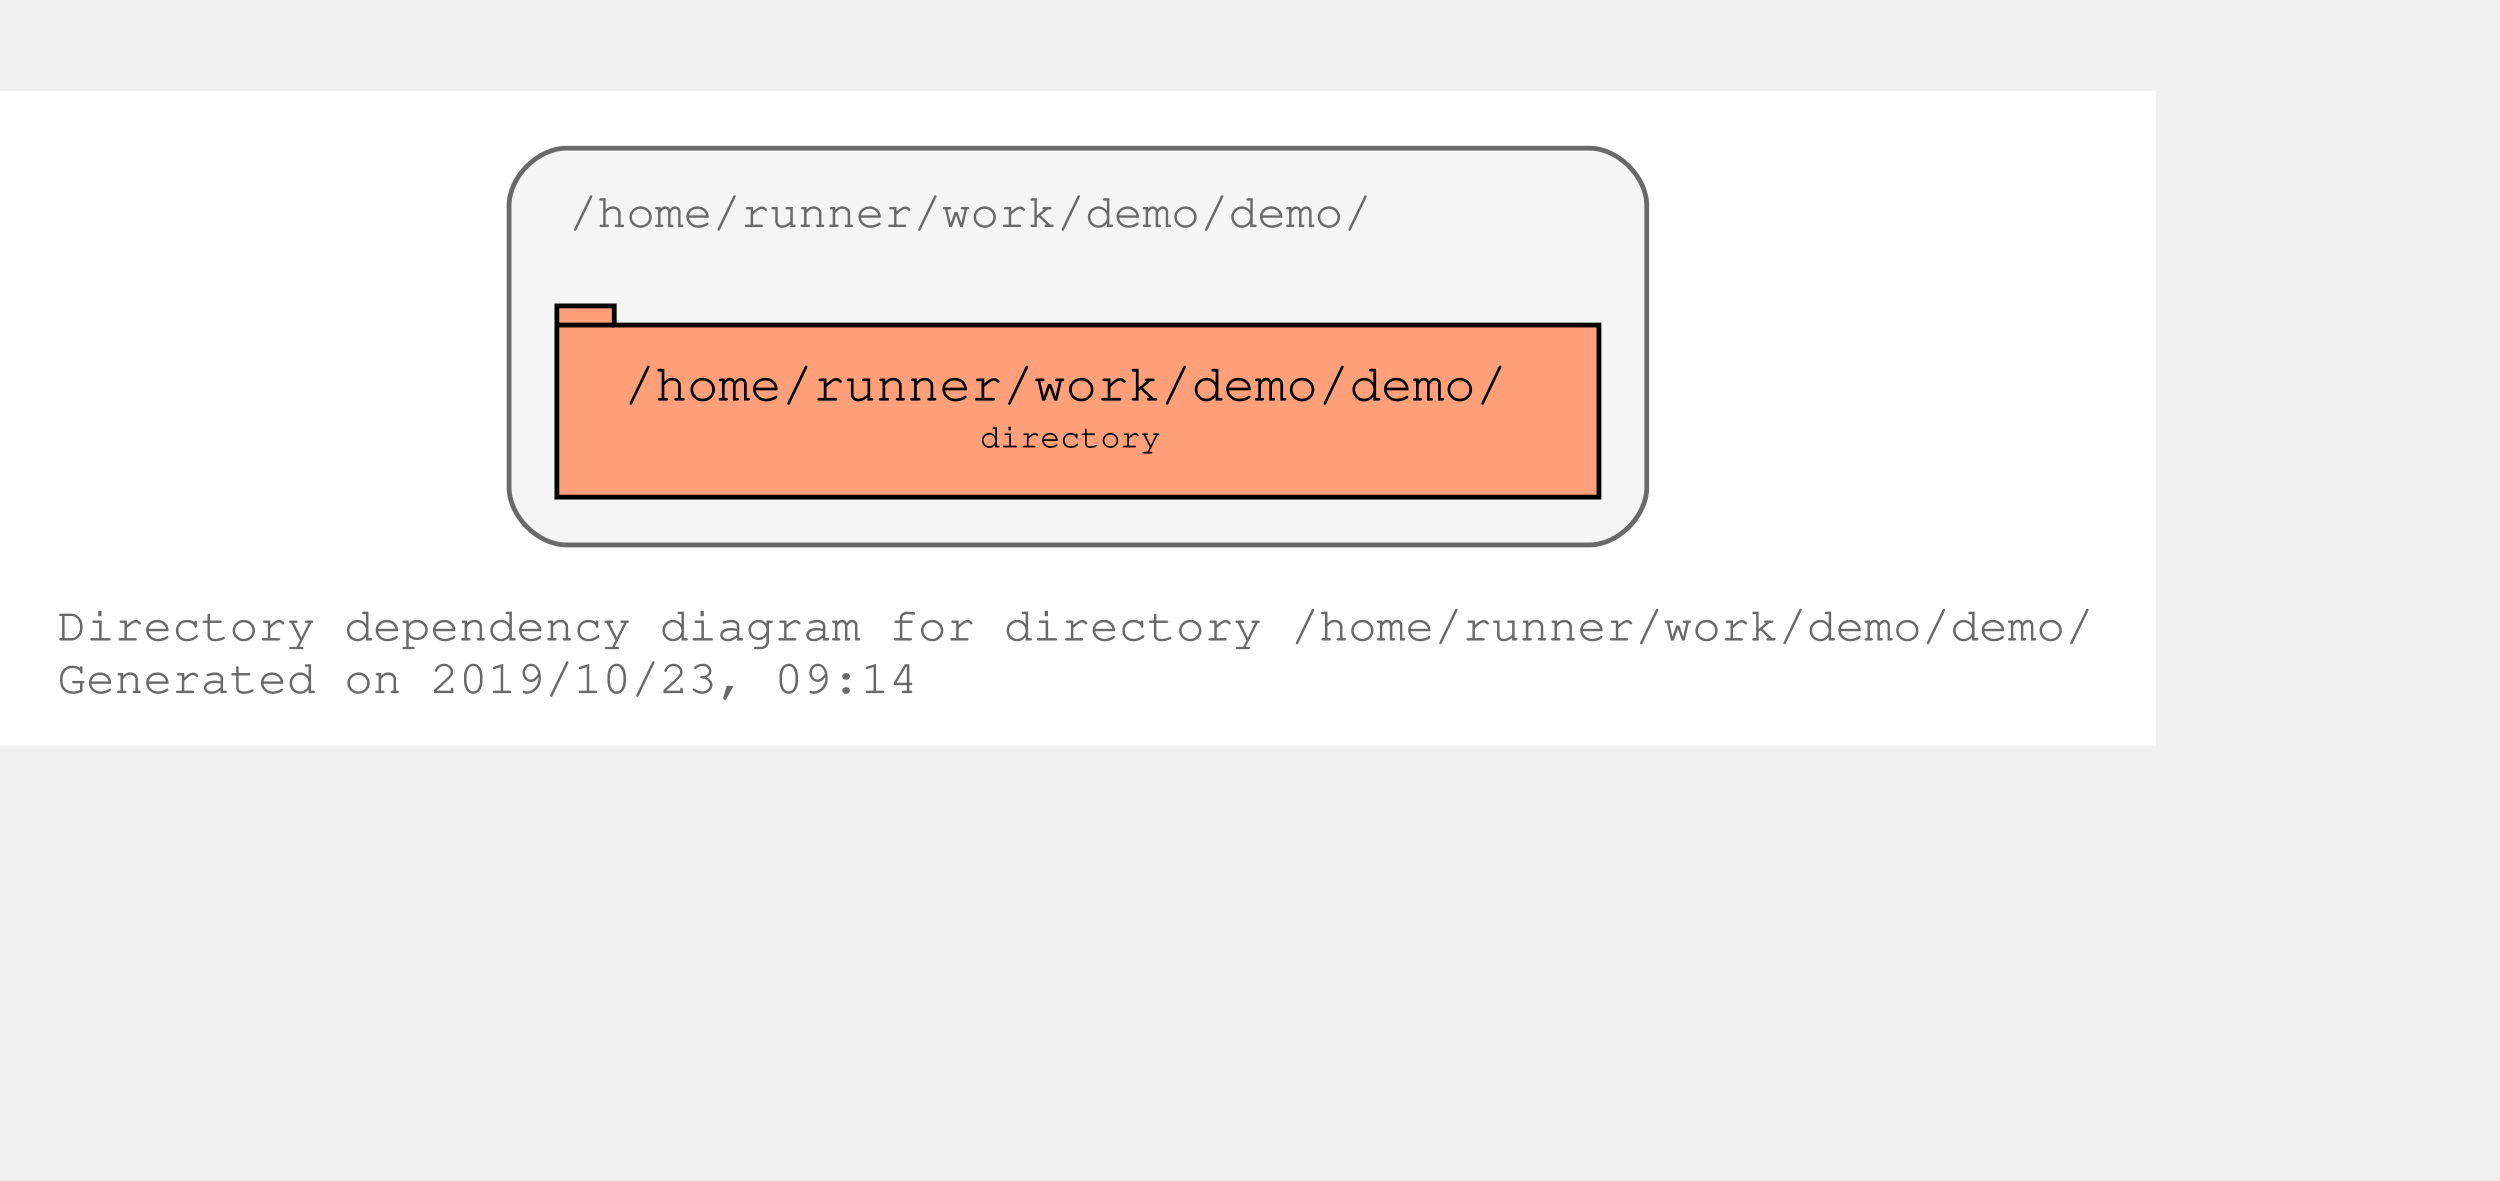
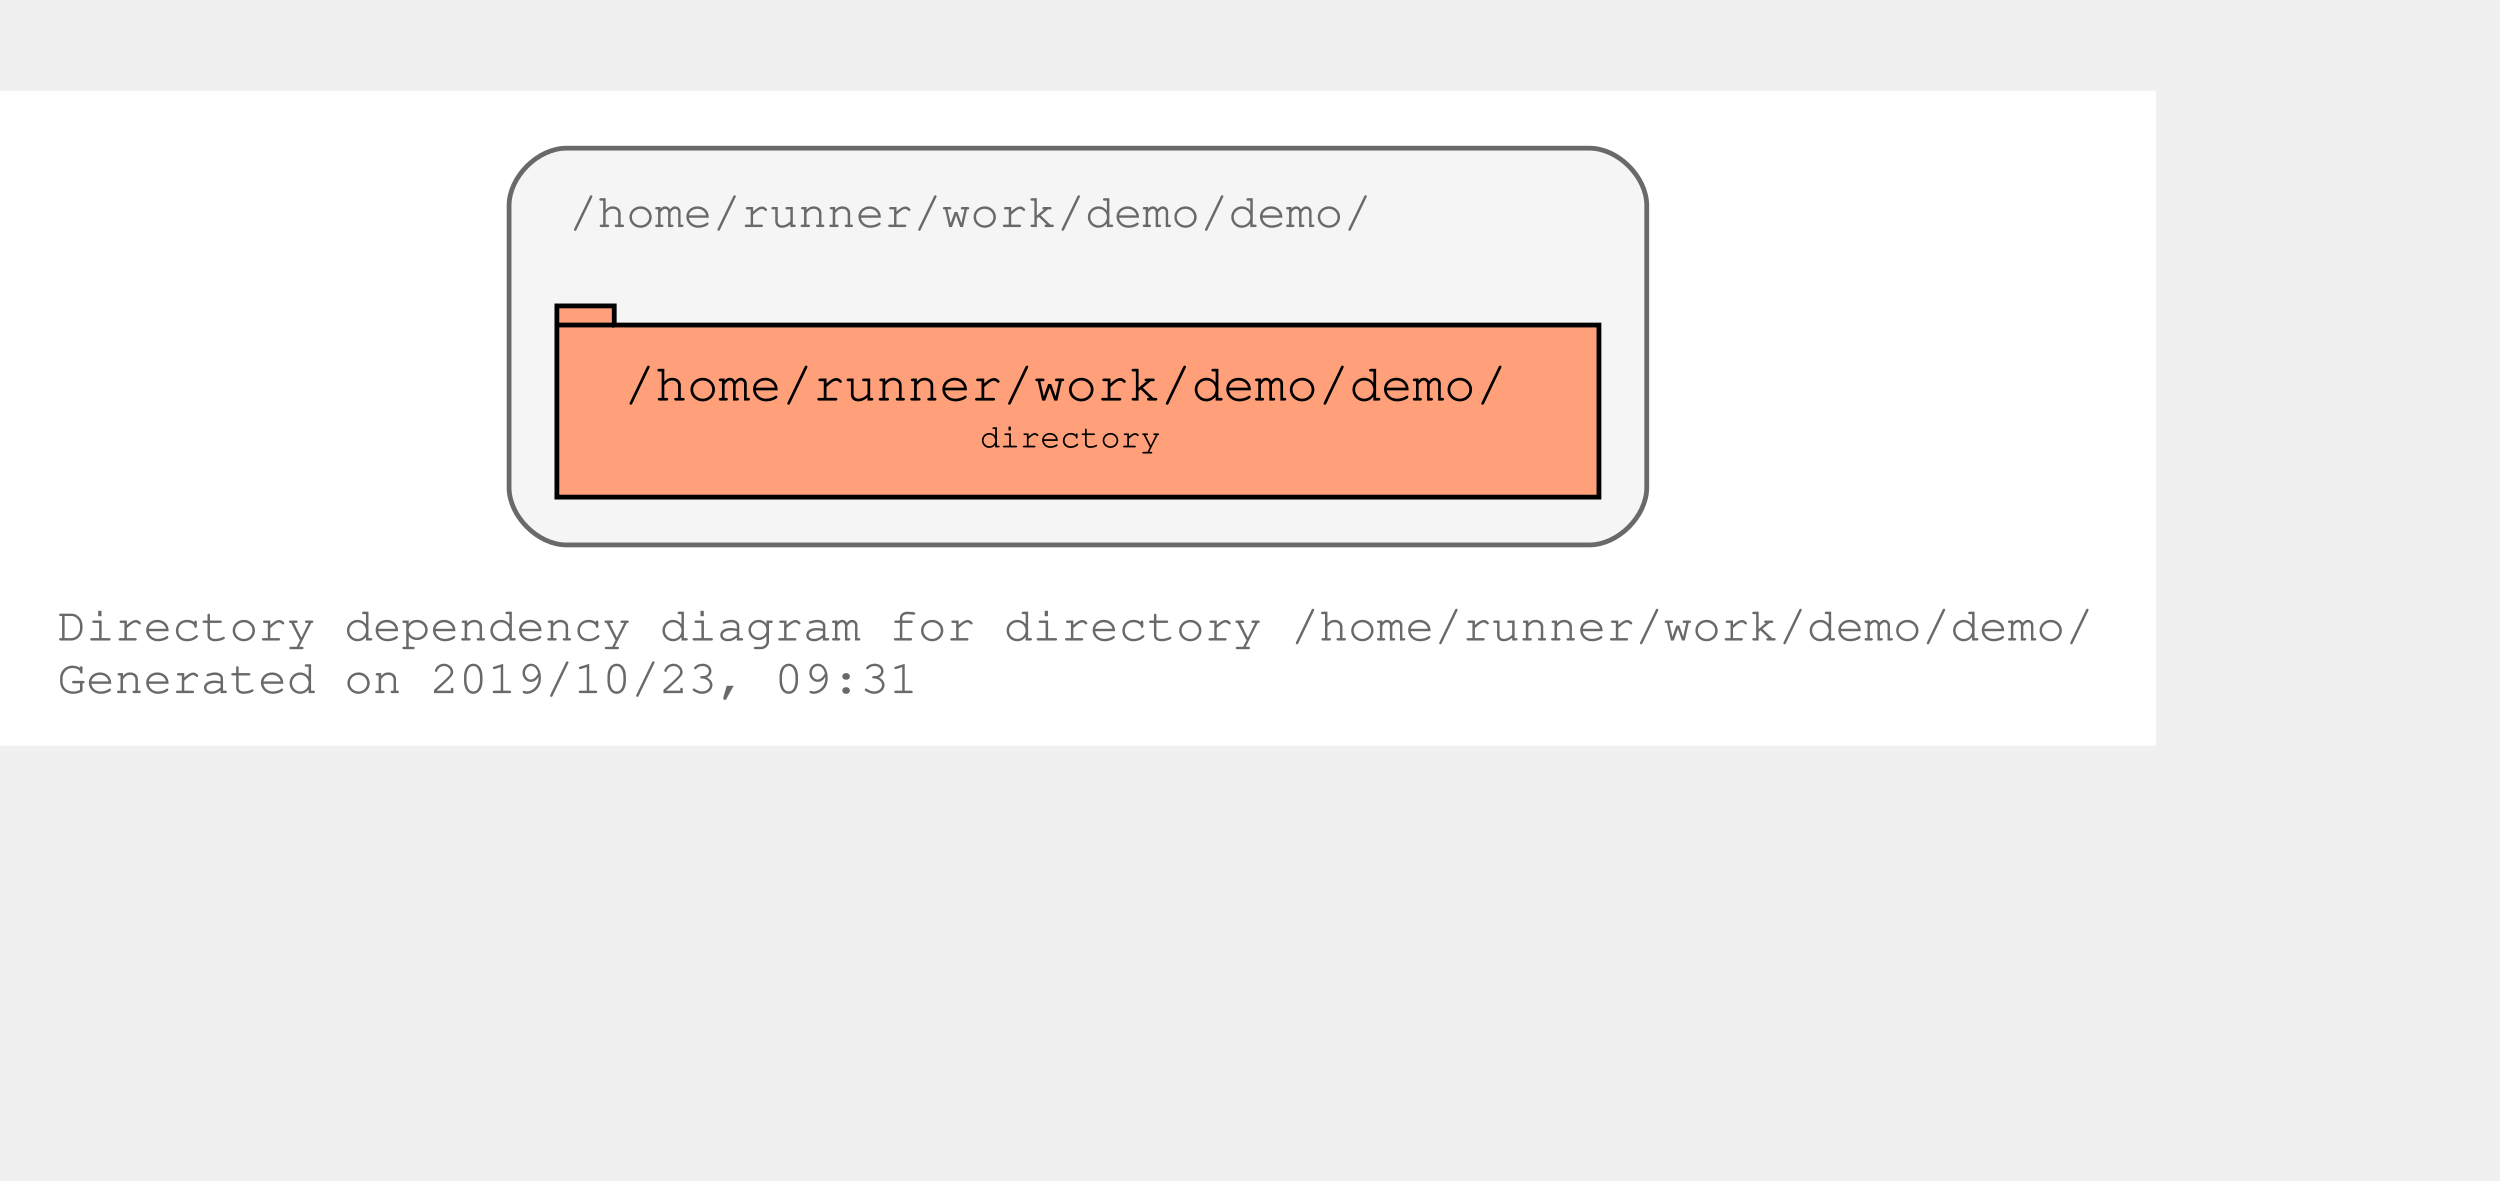
<svg xmlns="http://www.w3.org/2000/svg" xmlns:xlink="http://www.w3.org/1999/xlink" width="595pt" height="281pt" viewBox="72.00 72.00 523.00 209.00">
  <g id="graph0" class="graph" transform="scale(1 1) rotate(0) translate(76 205)">
    <polygon fill="#ffffff" stroke="transparent" points="-4,4 -4,-133 447,-133 447,4 -4,4" />
    <text text-anchor="start" x="8" y="-18" font-family="Courier,monospace" font-size="10.00" fill="#696969">Directory dependency diagram for directory /home/runner/work/demo/demo/</text>
-     <text text-anchor="start" x="8" y="-7" font-family="Courier,monospace" font-size="10.00" fill="#696969">Generated on 2019/10/23, 09:14</text>
+     <text text-anchor="start" x="8" y="-7" font-family="Courier,monospace" font-size="10.00" fill="#696969">Generated on 2019/10/23, 09:31</text>
    <g id="clust1" class="cluster">
      <g id="a_clust1">
        <a xlink:title="/home/runner/work/demo/demo/">
          <path fill="#f5f5f5" stroke="#696969" d="M114.5,-38C114.5,-38 328.5,-38 328.5,-38 334.5,-38 340.5,-44 340.5,-50 340.5,-50 340.5,-109 340.5,-109 340.5,-115 334.5,-121 328.5,-121 328.5,-121 114.5,-121 114.5,-121 108.5,-121 102.5,-115 102.5,-109 102.5,-109 102.5,-50 102.5,-50 102.5,-44 108.5,-38 114.5,-38" />
          <text text-anchor="start" x="115" y="-104.5" font-family="Courier,monospace" font-size="10.00" fill="#696969">/home/runner/work/demo/demo/</text>
        </a>
      </g>
    </g>
    <g id="node1" class="node">
      <g id="a_node1">
        <a xlink:title="/home/runner/work/demo/demo/">
          <polygon fill="#ffa07a" stroke="#000000" points="330.5,-84 124.5,-84 124.5,-88 112.5,-88 112.5,-48 330.5,-48 330.5,-84" />
          <polyline fill="none" stroke="#000000" points="112.5,-84 124.5,-84 " />
          <text text-anchor="start" x="120.5" y="-68.8" font-family="Courier,monospace" font-size="9.00" fill="#000000"> </text>
          <text text-anchor="start" x="126.5" y="-68.2" font-family="Courier,monospace" font-size="11.00" fill="#000000">/home/runner/work/demo/demo/</text>
          <text text-anchor="start" x="316.5" y="-68.8" font-family="Courier,monospace" font-size="9.00" fill="#000000"> </text>
          <text text-anchor="start" x="120.5" y="-57.8" font-family="Courier,monospace" font-size="9.00" fill="#000000"> </text>
          <text text-anchor="start" x="201" y="-58.4" font-family="Courier,monospace" font-size="7.00" fill="#000000">directory</text>
          <text text-anchor="start" x="316.5" y="-57.8" font-family="Courier,monospace" font-size="9.00" fill="#000000"> </text>
        </a>
      </g>
    </g>
  </g>
</svg>
